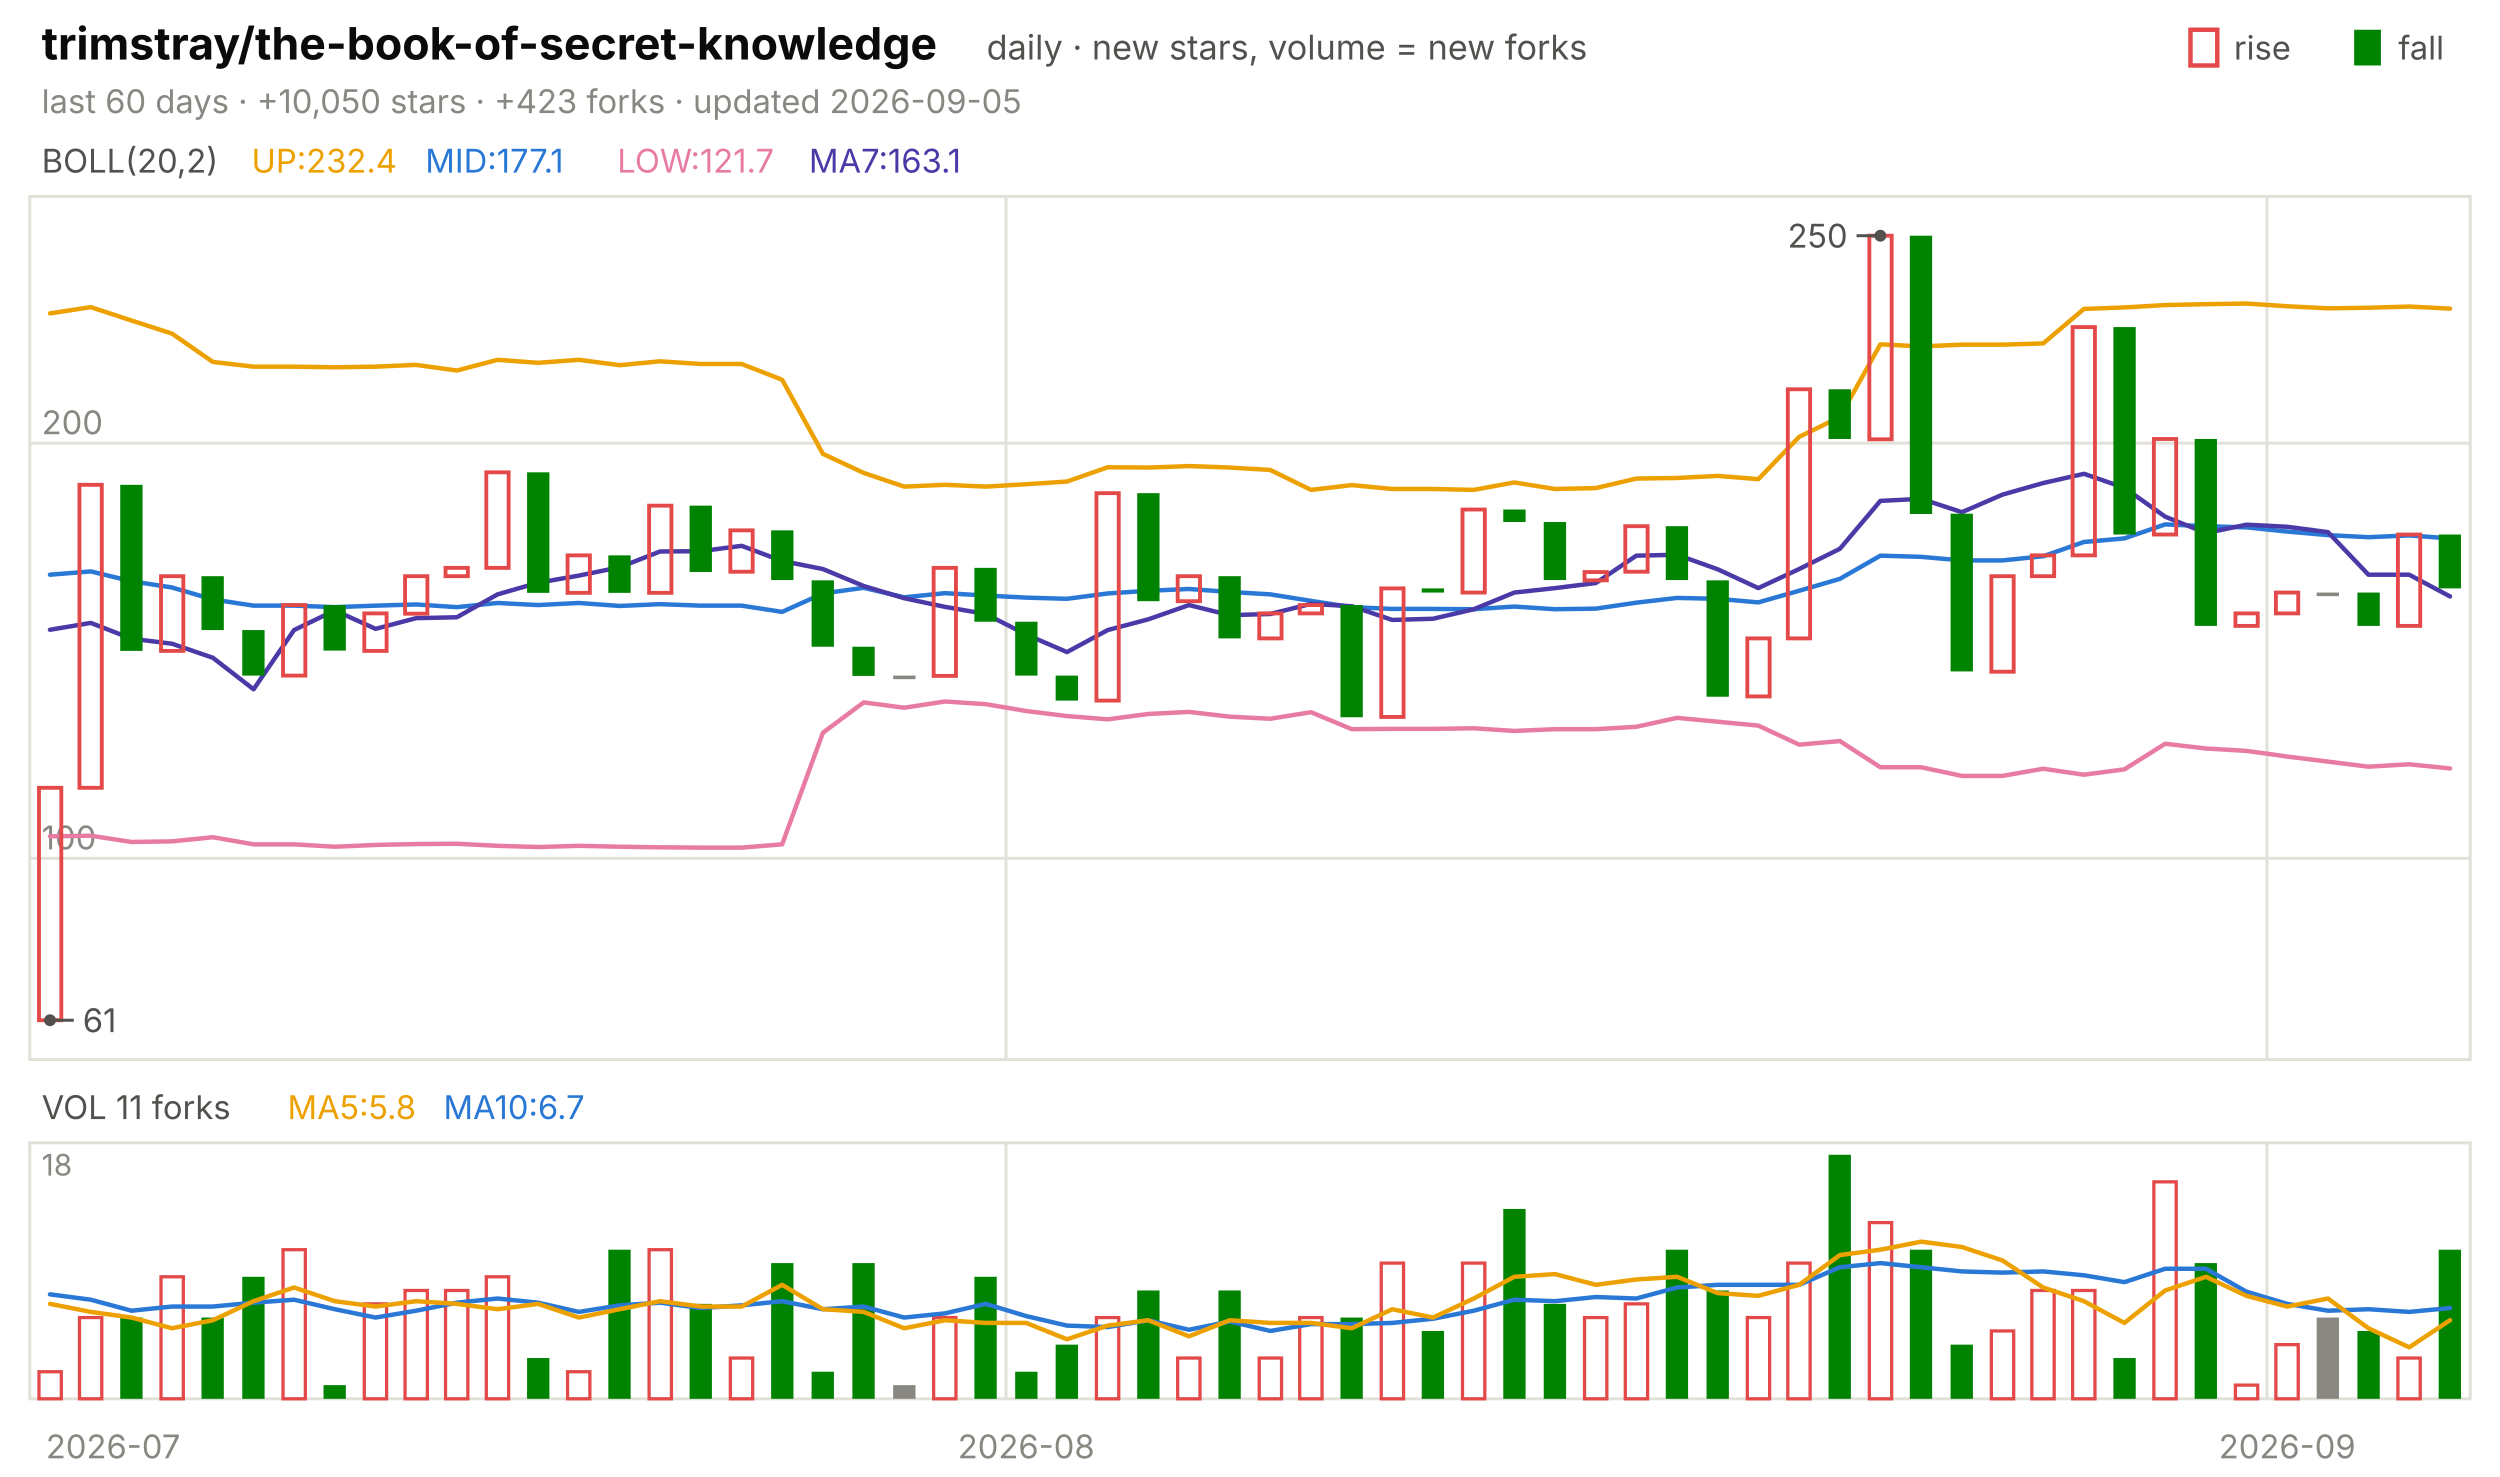
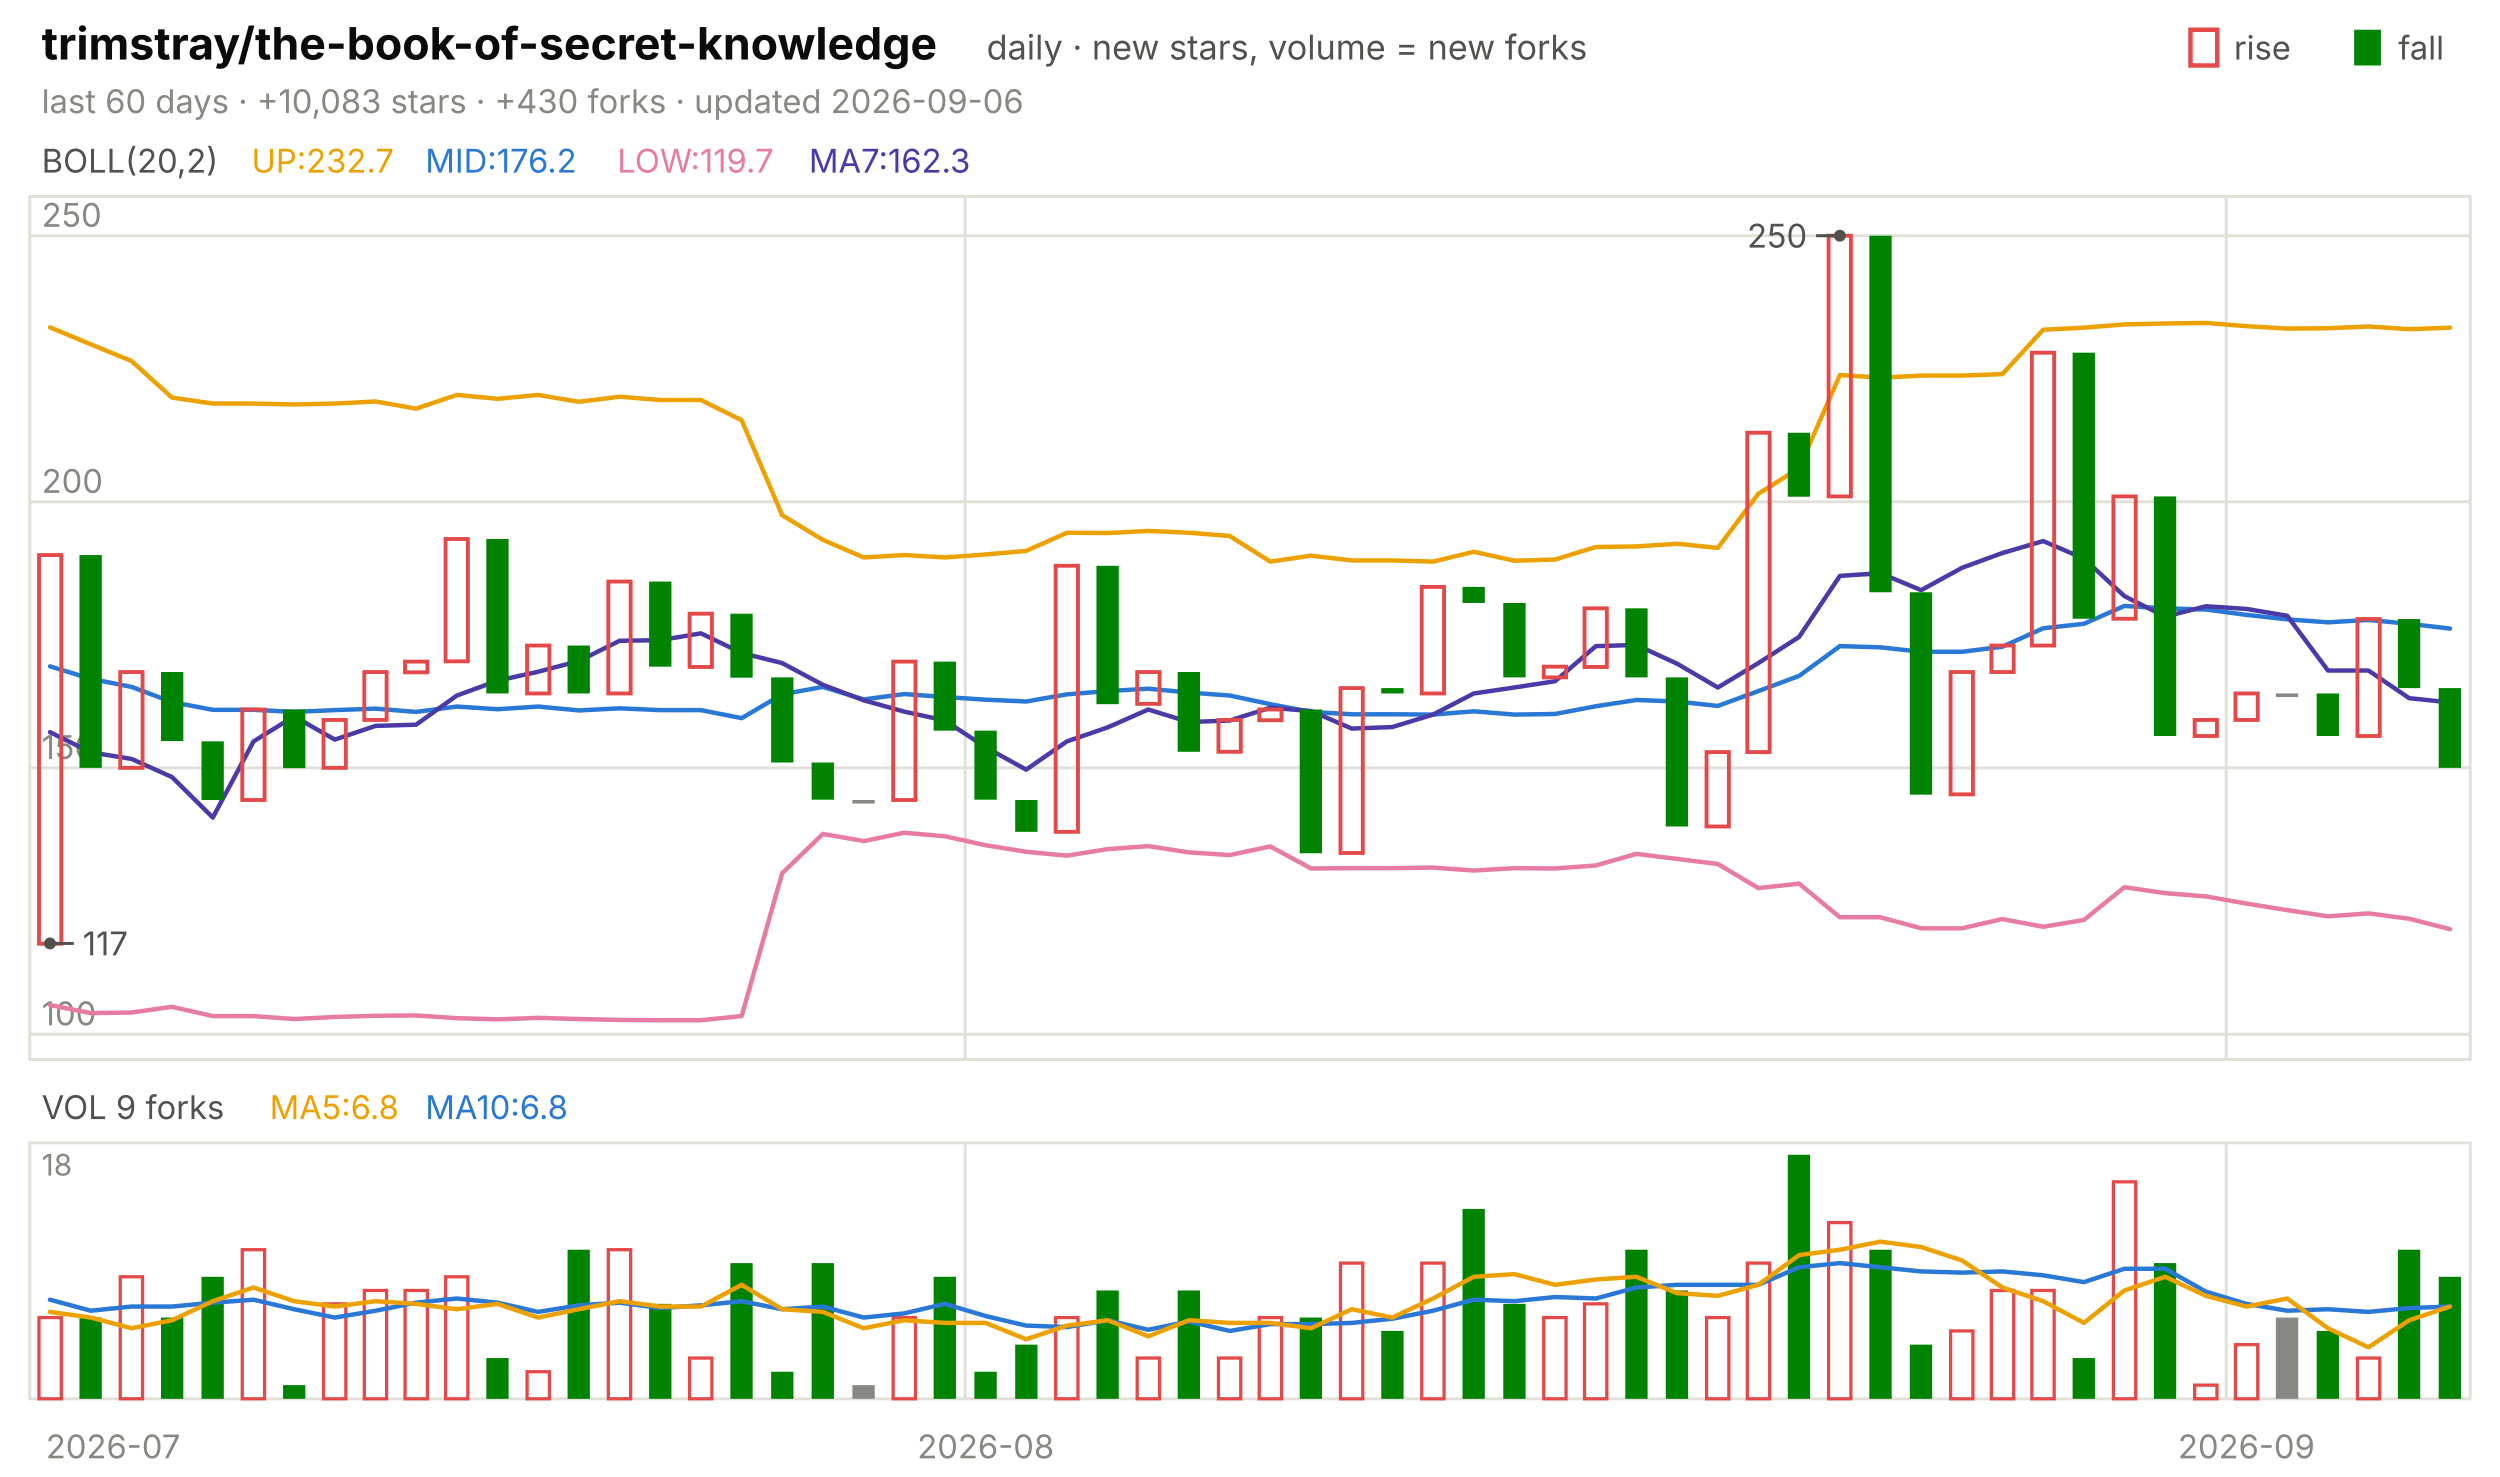
<svg xmlns="http://www.w3.org/2000/svg" viewBox="0 0 840 496" width="840" height="496" font-family="-apple-system,'Segoe UI',system-ui,sans-serif" role="img" aria-label="trimstray/the-book-of-secret-knowledge candlestick chart">
  <text x="14.0" y="20.0" font-size="15" fill="#0b0b0b" font-weight="650">trimstray/the-book-of-secret-knowledge</text>
  <text x="331.5" y="20.0" font-size="11.5" fill="#52514e">daily · new stars, volume = new forks</text>
  <text x="805.8" y="20.0" font-size="11.0" fill="#52514e">fall</text>
  <rect x="791" y="10" width="9" height="12" fill="#008300" />
  <text x="750.6" y="20.0" font-size="11.0" fill="#52514e">rise</text>
  <rect x="736" y="10" width="9" height="12" fill="none" stroke="#e34948" stroke-width="1.5" />
-   <text x="14.0" y="38.0" font-size="11.0" fill="#898781">last 60 days · +10,050 stars · +423 forks · updated 2026-09-05</text>
+   <text x="14.0" y="38.0" font-size="11.0" fill="#898781">last 60 days · +10,083 stars · +430 forks · updated 2026-09-06</text>
  <rect x="10" y="66" width="820" height="290" fill="none" stroke="#e1e0d9" />
  <rect x="10" y="384" width="820" height="86" fill="none" stroke="#e1e0d9" />
  <text x="38.0" y="490.0" font-size="11.0" fill="#898781" text-anchor="middle">2026-07</text>
-   <line x1="338.0" y1="66.0" x2="338.0" y2="356.0" stroke="#e1e0d9" stroke-width="1.0" />
-   <line x1="338.0" y1="384.0" x2="338.0" y2="470.0" stroke="#e1e0d9" stroke-width="1.0" />
-   <text x="344.8" y="490.0" font-size="11.0" fill="#898781" text-anchor="middle">2026-08</text>
-   <line x1="761.7" y1="66.0" x2="761.7" y2="356.0" stroke="#e1e0d9" stroke-width="1.0" />
-   <line x1="761.7" y1="384.0" x2="761.7" y2="470.0" stroke="#e1e0d9" stroke-width="1.0" />
-   <text x="768.5" y="490.0" font-size="11.0" fill="#898781" text-anchor="middle">2026-09</text>
+   <line x1="324.3" y1="66.0" x2="324.3" y2="356.0" stroke="#e1e0d9" stroke-width="1.0" />
+   <line x1="324.3" y1="384.0" x2="324.3" y2="470.0" stroke="#e1e0d9" stroke-width="1.0" />
+   <text x="331.2" y="490.0" font-size="11.0" fill="#898781" text-anchor="middle">2026-08</text>
+   <line x1="748.0" y1="66.0" x2="748.0" y2="356.0" stroke="#e1e0d9" stroke-width="1.0" />
+   <line x1="748.0" y1="384.0" x2="748.0" y2="470.0" stroke="#e1e0d9" stroke-width="1.0" />
+   <text x="754.8" y="490.0" font-size="11.0" fill="#898781" text-anchor="middle">2026-09</text>
  <text x="14.0" y="58.0" font-size="11.0" fill="#52514e">BOLL(20,2)</text>
-   <text x="84.5" y="58.0" font-size="11.0" fill="#eda100">UP:232.4</text>
-   <text x="142.9" y="58.0" font-size="11.0" fill="#2a78d6">MID:177.1</text>
-   <text x="207.4" y="58.0" font-size="11.0" fill="#e87ba4">LOW:121.7</text>
-   <text x="271.8" y="58.0" font-size="11.0" fill="#4a3aa7">MA7:163.1</text>
-   <line x1="10.0" y1="288.4" x2="830.0" y2="288.4" stroke="#e1e0d9" stroke-width="1.0" />
-   <text x="14.0" y="285.4" font-size="11.0" fill="#898781">100</text>
-   <line x1="10.0" y1="148.9" x2="830.0" y2="148.9" stroke="#e1e0d9" stroke-width="1.0" />
-   <text x="14.0" y="145.9" font-size="11.0" fill="#898781">200</text>
-   <polyline points="16.8,105.3 30.5,103.2 44.2,107.7 57.8,112.1 71.5,121.6 85.2,123.2 98.8,123.2 112.5,123.4 126.2,123.2 139.8,122.6 153.5,124.5 167.2,120.9 180.8,121.9 194.5,120.9 208.2,122.7 221.8,121.4 235.5,122.3 249.2,122.3 262.8,127.6 276.5,152.5 290.2,158.9 303.8,163.5 317.5,162.9 331.2,163.5 344.8,162.7 358.5,161.8 372.2,157.0 385.8,157.1 399.5,156.6 413.2,157.1 426.8,157.9 440.5,164.6 454.2,163.0 467.8,164.3 481.5,164.3 495.2,164.6 508.8,162.1 522.5,164.3 536.2,164.0 549.8,160.8 563.5,160.6 577.2,159.9 590.8,161.0 604.5,146.8 618.2,140.1 631.8,115.7 645.5,116.4 659.2,115.8 672.8,115.8 686.5,115.4 700.2,103.8 713.8,103.3 727.5,102.5 741.2,102.2 754.8,102.0 768.5,102.9 782.2,103.6 795.8,103.4 809.5,103.0 823.2,103.7" fill="none" stroke="#eda100" stroke-width="1.5" stroke-linejoin="round" stroke-linecap="round" />
-   <polyline points="16.8,193.1 30.5,192.0 44.2,195.3 57.8,197.4 71.5,201.4 85.2,203.5 98.8,203.5 112.5,204.0 126.2,203.5 139.8,203.1 153.5,204.0 167.2,202.6 180.8,203.3 194.5,202.6 208.2,203.6 221.8,203.0 235.5,203.5 249.2,203.5 262.8,205.6 276.5,199.4 290.2,197.5 303.8,200.7 317.5,199.3 331.2,200.1 344.8,200.8 358.5,201.2 372.2,199.4 385.8,198.5 399.5,197.9 413.2,198.9 426.8,199.7 440.5,201.9 454.2,204.0 467.8,204.6 481.5,204.6 495.2,204.7 508.8,203.8 522.5,204.7 536.2,204.5 549.8,202.5 563.5,200.9 577.2,201.2 590.8,202.4 604.5,198.5 618.2,194.5 631.8,186.7 645.5,187.1 659.2,188.3 672.8,188.3 686.5,186.9 700.2,182.1 713.8,180.9 727.5,176.2 741.2,176.8 754.8,177.2 768.5,178.6 782.2,179.8 795.8,180.5 809.5,179.9 823.2,180.9" fill="none" stroke="#2a78d6" stroke-width="1.5" stroke-linejoin="round" stroke-linecap="round" />
-   <polyline points="16.8,281.0 30.5,280.8 44.2,282.9 57.8,282.7 71.5,281.3 85.2,283.7 98.8,283.7 112.5,284.5 126.2,283.9 139.8,283.6 153.5,283.5 167.2,284.2 180.8,284.6 194.5,284.2 208.2,284.5 221.8,284.7 235.5,284.8 249.2,284.8 262.8,283.7 276.5,246.2 290.2,236.0 303.8,237.8 317.5,235.7 331.2,236.6 344.8,238.9 358.5,240.6 372.2,241.7 385.8,239.9 399.5,239.2 413.2,240.8 426.8,241.5 440.5,239.3 454.2,245.0 467.8,244.9 481.5,244.9 495.2,244.7 508.8,245.6 522.5,245.0 536.2,245.0 549.8,244.2 563.5,241.2 577.2,242.5 590.8,243.8 604.5,250.2 618.2,249.0 631.8,257.8 645.5,257.8 659.2,260.7 672.8,260.7 686.5,258.3 700.2,260.3 713.8,258.5 727.5,249.9 741.2,251.5 754.8,252.3 768.5,254.2 782.2,255.9 795.8,257.6 809.5,256.8 823.2,258.2" fill="none" stroke="#e87ba4" stroke-width="1.5" stroke-linejoin="round" stroke-linecap="round" />
-   <polyline points="16.8,211.6 30.5,209.3 44.2,214.6 57.8,216.3 71.5,221.0 85.2,231.6 98.8,211.7 112.5,205.1 126.2,211.3 139.8,207.7 153.5,207.4 167.2,199.7 180.8,195.8 194.5,193.4 208.2,190.6 221.8,185.3 235.5,185.2 249.2,183.4 262.8,188.5 276.5,191.2 290.2,196.9 303.8,201.0 317.5,203.9 331.2,206.3 344.8,213.2 358.5,219.1 372.2,211.7 385.8,208.1 399.5,203.3 413.2,206.7 426.8,206.3 440.5,202.9 454.2,203.7 467.8,208.3 481.5,207.9 495.2,204.7 508.8,199.1 522.5,197.6 536.2,195.9 549.8,186.7 563.5,186.4 577.2,191.3 590.8,197.6 604.5,191.2 618.2,184.4 631.8,168.3 645.5,167.6 659.2,172.1 672.8,166.2 686.5,162.3 700.2,159.2 713.8,163.9 727.5,173.6 741.2,179.1 754.8,176.3 768.5,177.0 782.2,178.8 795.8,193.1 809.5,193.1 823.2,200.4" fill="none" stroke="#4a3aa7" stroke-width="1.5" stroke-linejoin="round" stroke-linecap="round" />
-   <rect x="13.1" y="264.7" width="7.5" height="78.1" fill="none" stroke="#e34948" stroke-width="1.3" />
-   <rect x="26.7" y="162.9" width="7.5" height="101.8" fill="none" stroke="#e34948" stroke-width="1.3" />
-   <rect x="40.4" y="162.9" width="7.5" height="55.8" fill="#008300" />
-   <rect x="54.1" y="193.6" width="7.5" height="25.1" fill="none" stroke="#e34948" stroke-width="1.3" />
-   <rect x="67.7" y="193.6" width="7.5" height="18.1" fill="#008300" />
-   <rect x="81.4" y="211.7" width="7.5" height="15.3" fill="#008300" />
-   <rect x="95.1" y="203.3" width="7.5" height="23.7" fill="none" stroke="#e34948" stroke-width="1.3" />
-   <rect x="108.7" y="203.3" width="7.5" height="15.3" fill="#008300" />
-   <rect x="122.4" y="206.1" width="7.5" height="12.6" fill="none" stroke="#e34948" stroke-width="1.3" />
-   <rect x="136.1" y="193.6" width="7.5" height="12.6" fill="none" stroke="#e34948" stroke-width="1.3" />
-   <rect x="149.7" y="190.8" width="7.5" height="2.8" fill="none" stroke="#e34948" stroke-width="1.3" />
-   <rect x="163.4" y="158.7" width="7.5" height="32.1" fill="none" stroke="#e34948" stroke-width="1.3" />
-   <rect x="177.1" y="158.7" width="7.5" height="40.5" fill="#008300" />
-   <rect x="190.7" y="186.6" width="7.5" height="12.6" fill="none" stroke="#e34948" stroke-width="1.3" />
-   <rect x="204.4" y="186.6" width="7.5" height="12.6" fill="#008300" />
-   <rect x="218.1" y="169.9" width="7.5" height="29.3" fill="none" stroke="#e34948" stroke-width="1.3" />
-   <rect x="231.7" y="169.9" width="7.5" height="22.3" fill="#008300" />
-   <rect x="245.4" y="178.2" width="7.5" height="13.9" fill="none" stroke="#e34948" stroke-width="1.3" />
-   <rect x="259.1" y="178.2" width="7.5" height="16.7" fill="#008300" />
-   <rect x="272.7" y="195.0" width="7.5" height="22.3" fill="#008300" />
-   <rect x="286.4" y="217.3" width="7.5" height="9.8" fill="#008300" />
-   <rect x="300.1" y="227.0" width="7.5" height="1.2" fill="#898781" />
-   <rect x="313.7" y="190.8" width="7.5" height="36.3" fill="none" stroke="#e34948" stroke-width="1.3" />
-   <rect x="327.4" y="190.8" width="7.5" height="18.1" fill="#008300" />
-   <rect x="341.1" y="208.9" width="7.5" height="18.1" fill="#008300" />
-   <rect x="354.7" y="227.0" width="7.5" height="8.4" fill="#008300" />
-   <rect x="368.4" y="165.7" width="7.5" height="69.7" fill="none" stroke="#e34948" stroke-width="1.3" />
-   <rect x="382.1" y="165.7" width="7.5" height="36.3" fill="#008300" />
-   <rect x="395.7" y="193.6" width="7.5" height="8.4" fill="none" stroke="#e34948" stroke-width="1.3" />
-   <rect x="409.4" y="193.6" width="7.5" height="20.9" fill="#008300" />
-   <rect x="423.1" y="206.1" width="7.5" height="8.4" fill="none" stroke="#e34948" stroke-width="1.3" />
-   <rect x="436.7" y="203.3" width="7.5" height="2.8" fill="none" stroke="#e34948" stroke-width="1.3" />
-   <rect x="450.4" y="203.3" width="7.5" height="37.7" fill="#008300" />
-   <rect x="464.1" y="197.7" width="7.5" height="43.2" fill="none" stroke="#e34948" stroke-width="1.3" />
-   <rect x="477.7" y="197.7" width="7.5" height="1.4" fill="#008300" />
-   <rect x="491.4" y="171.2" width="7.5" height="27.9" fill="none" stroke="#e34948" stroke-width="1.3" />
-   <rect x="505.1" y="171.2" width="7.5" height="4.2" fill="#008300" />
-   <rect x="518.7" y="175.4" width="7.5" height="19.5" fill="#008300" />
-   <rect x="532.4" y="192.2" width="7.5" height="2.8" fill="none" stroke="#e34948" stroke-width="1.3" />
-   <rect x="546.1" y="176.8" width="7.5" height="15.3" fill="none" stroke="#e34948" stroke-width="1.3" />
-   <rect x="559.7" y="176.8" width="7.5" height="18.1" fill="#008300" />
-   <rect x="573.4" y="195.0" width="7.5" height="39.1" fill="#008300" />
-   <rect x="587.1" y="214.5" width="7.5" height="19.5" fill="none" stroke="#e34948" stroke-width="1.3" />
-   <rect x="600.7" y="130.8" width="7.5" height="83.7" fill="none" stroke="#e34948" stroke-width="1.3" />
-   <rect x="614.4" y="130.8" width="7.5" height="16.7" fill="#008300" />
-   <rect x="628.1" y="79.2" width="7.5" height="68.4" fill="none" stroke="#e34948" stroke-width="1.3" />
-   <rect x="641.7" y="79.2" width="7.5" height="93.5" fill="#008300" />
-   <rect x="655.4" y="172.6" width="7.5" height="53.0" fill="#008300" />
-   <rect x="669.1" y="193.6" width="7.5" height="32.1" fill="none" stroke="#e34948" stroke-width="1.3" />
-   <rect x="682.7" y="186.6" width="7.5" height="7.0" fill="none" stroke="#e34948" stroke-width="1.3" />
-   <rect x="696.4" y="109.9" width="7.5" height="76.7" fill="none" stroke="#e34948" stroke-width="1.3" />
-   <rect x="710.1" y="109.9" width="7.5" height="69.7" fill="#008300" />
-   <rect x="723.7" y="147.5" width="7.5" height="32.1" fill="none" stroke="#e34948" stroke-width="1.3" />
-   <rect x="737.4" y="147.5" width="7.5" height="62.8" fill="#008300" />
-   <rect x="751.1" y="206.1" width="7.5" height="4.2" fill="none" stroke="#e34948" stroke-width="1.3" />
-   <rect x="764.7" y="199.1" width="7.5" height="7.0" fill="none" stroke="#e34948" stroke-width="1.3" />
-   <rect x="778.4" y="199.1" width="7.5" height="1.2" fill="#898781" />
-   <rect x="792.1" y="199.1" width="7.5" height="11.2" fill="#008300" />
-   <rect x="805.7" y="179.6" width="7.5" height="30.7" fill="none" stroke="#e34948" stroke-width="1.3" />
-   <rect x="819.4" y="179.6" width="7.5" height="18.1" fill="#008300" />
-   <circle cx="631.8" cy="79.2" r="2" fill="#52514e" />
-   <line x1="631.8" y1="79.2" x2="623.8" y2="79.2" stroke="#52514e" stroke-width="1.0" />
-   <text x="620.8" y="83.2" font-size="11.0" fill="#52514e" text-anchor="end">250</text>
-   <circle cx="16.8" cy="342.8" r="2" fill="#52514e" />
-   <line x1="16.8" y1="342.8" x2="24.8" y2="342.8" stroke="#52514e" stroke-width="1.0" />
-   <text x="27.8" y="346.8" font-size="11.0" fill="#52514e">61</text>
-   <text x="14.0" y="376.0" font-size="11.0" fill="#52514e">VOL 11 forks</text>
-   <text x="96.6" y="376.0" font-size="11.0" fill="#eda100">MA5:5.8</text>
-   <text x="149.0" y="376.0" font-size="11.0" fill="#2a78d6">MA10:6.7</text>
+   <text x="84.5" y="58.0" font-size="11.0" fill="#eda100">UP:232.7</text>
+   <text x="142.9" y="58.0" font-size="11.0" fill="#2a78d6">MID:176.2</text>
+   <text x="207.4" y="58.0" font-size="11.0" fill="#e87ba4">LOW:119.7</text>
+   <text x="271.8" y="58.0" font-size="11.0" fill="#4a3aa7">MA7:162.3</text>
+   <line x1="10.0" y1="347.5" x2="830.0" y2="347.5" stroke="#e1e0d9" stroke-width="1.0" />
+   <text x="14.0" y="344.5" font-size="11.0" fill="#898781">100</text>
+   <line x1="10.0" y1="258.0" x2="830.0" y2="258.0" stroke="#e1e0d9" stroke-width="1.0" />
+   <text x="14.0" y="255.0" font-size="11.0" fill="#898781">150</text>
+   <line x1="10.0" y1="168.6" x2="830.0" y2="168.6" stroke="#e1e0d9" stroke-width="1.0" />
+   <text x="14.0" y="165.6" font-size="11.0" fill="#898781">200</text>
+   <line x1="10.0" y1="79.2" x2="830.0" y2="79.2" stroke="#e1e0d9" stroke-width="1.0" />
+   <text x="14.0" y="76.2" font-size="11.0" fill="#898781">250</text>
+   <polyline points="16.8,110.0 30.5,115.7 44.2,121.3 57.8,133.6 71.5,135.6 85.2,135.6 98.8,135.9 112.5,135.6 126.2,134.9 139.8,137.3 153.5,132.7 167.2,134.0 180.8,132.7 194.5,135.0 208.2,133.3 221.8,134.4 235.5,134.4 249.2,141.2 262.8,173.1 276.5,181.4 290.2,187.3 303.8,186.5 317.5,187.3 331.2,186.3 344.8,185.1 358.5,179.0 372.2,179.1 385.8,178.4 399.5,179.0 413.2,180.1 426.8,188.7 440.5,186.7 454.2,188.3 467.8,188.3 481.5,188.7 495.2,185.4 508.8,188.4 522.5,188.0 536.2,183.8 549.8,183.6 563.5,182.7 577.2,184.1 590.8,165.9 604.5,157.3 618.2,126.0 631.8,126.9 645.5,126.2 659.2,126.2 672.8,125.7 686.5,110.8 700.2,110.1 713.8,109.0 727.5,108.7 741.2,108.5 754.8,109.6 768.5,110.4 782.2,110.3 795.8,109.7 809.5,110.6 823.2,110.1" fill="none" stroke="#eda100" stroke-width="1.5" stroke-linejoin="round" stroke-linecap="round" />
+   <polyline points="16.8,223.9 30.5,228.1 44.2,230.8 57.8,235.9 71.5,238.5 85.2,238.5 98.8,239.2 112.5,238.6 126.2,238.1 139.8,239.2 153.5,237.4 167.2,238.3 180.8,237.4 194.5,238.7 208.2,238.0 221.8,238.6 235.5,238.6 249.2,241.3 262.8,233.3 276.5,230.8 290.2,235.0 303.8,233.2 317.5,234.2 331.2,235.1 344.8,235.7 358.5,233.3 372.2,232.2 385.8,231.4 399.5,232.7 413.2,233.7 426.8,236.6 440.5,239.2 454.2,240.0 467.8,240.0 481.5,240.1 495.2,239.0 508.8,240.1 522.5,239.9 536.2,237.3 549.8,235.2 563.5,235.7 577.2,237.2 590.8,232.2 604.5,227.1 618.2,217.1 631.8,217.5 645.5,219.0 659.2,219.0 672.8,217.3 686.5,211.1 700.2,209.6 713.8,203.6 727.5,204.4 741.2,204.8 754.8,206.6 768.5,208.1 782.2,209.1 795.8,208.3 809.5,209.6 823.2,211.2" fill="none" stroke="#2a78d6" stroke-width="1.5" stroke-linejoin="round" stroke-linecap="round" />
+   <polyline points="16.8,337.7 30.5,340.4 44.2,340.2 57.8,338.3 71.5,341.4 85.2,341.4 98.8,342.4 112.5,341.7 126.2,341.3 139.8,341.2 153.5,342.1 167.2,342.5 180.8,342.0 194.5,342.4 208.2,342.7 221.8,342.8 235.5,342.8 249.2,341.4 262.8,293.4 276.5,280.2 290.2,282.6 303.8,279.8 317.5,281.0 331.2,284.0 344.8,286.2 358.5,287.5 372.2,285.3 385.8,284.3 399.5,286.4 413.2,287.3 426.8,284.4 440.5,291.8 454.2,291.7 467.8,291.7 481.5,291.5 495.2,292.5 508.8,291.7 522.5,291.8 536.2,290.8 549.8,286.9 563.5,288.6 577.2,290.3 590.8,298.4 604.5,296.9 618.2,308.2 631.8,308.2 645.5,311.9 659.2,311.9 672.8,308.8 686.5,311.4 700.2,309.1 713.8,298.1 727.5,300.1 741.2,301.2 754.8,303.6 768.5,305.8 782.2,307.9 795.8,306.9 809.5,308.7 823.2,312.2" fill="none" stroke="#e87ba4" stroke-width="1.5" stroke-linejoin="round" stroke-linecap="round" />
+   <polyline points="16.8,246.0 30.5,252.8 44.2,255.0 57.8,261.1 71.5,274.7 85.2,249.1 98.8,240.7 112.5,248.5 126.2,243.9 139.8,243.5 153.5,233.7 167.2,228.7 180.8,225.7 194.5,222.1 208.2,215.3 221.8,215.1 235.5,212.8 249.2,219.4 262.8,222.8 276.5,230.1 290.2,235.3 303.8,239.1 317.5,242.1 331.2,251.1 344.8,258.6 358.5,249.1 372.2,244.4 385.8,238.4 399.5,242.6 413.2,242.1 426.8,237.8 440.5,238.9 454.2,244.8 467.8,244.3 481.5,240.1 495.2,233.0 508.8,231.0 522.5,228.9 536.2,217.1 549.8,216.7 563.5,223.0 577.2,231.0 590.8,222.8 604.5,214.0 618.2,193.5 631.8,192.6 645.5,198.3 659.2,190.8 672.8,185.8 686.5,181.8 700.2,187.7 713.8,200.3 727.5,207.2 741.2,203.7 754.8,204.6 768.5,206.9 782.2,225.3 795.8,225.3 809.5,234.6 823.2,236.0" fill="none" stroke="#4a3aa7" stroke-width="1.5" stroke-linejoin="round" stroke-linecap="round" />
+   <rect x="13.1" y="186.5" width="7.5" height="130.6" fill="none" stroke="#e34948" stroke-width="1.3" />
+   <rect x="26.7" y="186.5" width="7.5" height="71.5" fill="#008300" />
+   <rect x="40.4" y="225.8" width="7.5" height="32.2" fill="none" stroke="#e34948" stroke-width="1.3" />
+   <rect x="54.1" y="225.8" width="7.5" height="23.2" fill="#008300" />
+   <rect x="67.7" y="249.1" width="7.5" height="19.7" fill="#008300" />
+   <rect x="81.4" y="238.4" width="7.5" height="30.4" fill="none" stroke="#e34948" stroke-width="1.3" />
+   <rect x="95.1" y="238.4" width="7.5" height="19.7" fill="#008300" />
+   <rect x="108.7" y="241.9" width="7.5" height="16.1" fill="none" stroke="#e34948" stroke-width="1.3" />
+   <rect x="122.4" y="225.8" width="7.5" height="16.1" fill="none" stroke="#e34948" stroke-width="1.3" />
+   <rect x="136.1" y="222.3" width="7.5" height="3.6" fill="none" stroke="#e34948" stroke-width="1.3" />
+   <rect x="149.7" y="181.1" width="7.5" height="41.1" fill="none" stroke="#e34948" stroke-width="1.3" />
+   <rect x="163.4" y="181.1" width="7.5" height="51.9" fill="#008300" />
+   <rect x="177.1" y="216.9" width="7.5" height="16.1" fill="none" stroke="#e34948" stroke-width="1.3" />
+   <rect x="190.7" y="216.9" width="7.5" height="16.1" fill="#008300" />
+   <rect x="204.4" y="195.4" width="7.5" height="37.6" fill="none" stroke="#e34948" stroke-width="1.3" />
+   <rect x="218.1" y="195.4" width="7.5" height="28.6" fill="#008300" />
+   <rect x="231.7" y="206.2" width="7.5" height="17.9" fill="none" stroke="#e34948" stroke-width="1.3" />
+   <rect x="245.4" y="206.2" width="7.5" height="21.5" fill="#008300" />
+   <rect x="259.1" y="227.6" width="7.5" height="28.6" fill="#008300" />
+   <rect x="272.7" y="256.2" width="7.5" height="12.5" fill="#008300" />
+   <rect x="286.4" y="268.8" width="7.5" height="1.2" fill="#898781" />
+   <rect x="300.1" y="222.3" width="7.5" height="46.5" fill="none" stroke="#e34948" stroke-width="1.3" />
+   <rect x="313.7" y="222.3" width="7.5" height="23.2" fill="#008300" />
+   <rect x="327.4" y="245.5" width="7.5" height="23.2" fill="#008300" />
+   <rect x="341.1" y="268.8" width="7.5" height="10.7" fill="#008300" />
+   <rect x="354.7" y="190.1" width="7.5" height="89.4" fill="none" stroke="#e34948" stroke-width="1.3" />
+   <rect x="368.4" y="190.1" width="7.5" height="46.5" fill="#008300" />
+   <rect x="382.1" y="225.8" width="7.5" height="10.7" fill="none" stroke="#e34948" stroke-width="1.3" />
+   <rect x="395.7" y="225.8" width="7.5" height="26.8" fill="#008300" />
+   <rect x="409.4" y="241.9" width="7.5" height="10.7" fill="none" stroke="#e34948" stroke-width="1.3" />
+   <rect x="423.1" y="238.4" width="7.5" height="3.6" fill="none" stroke="#e34948" stroke-width="1.3" />
+   <rect x="436.7" y="238.4" width="7.5" height="48.3" fill="#008300" />
+   <rect x="450.4" y="231.2" width="7.5" height="55.4" fill="none" stroke="#e34948" stroke-width="1.3" />
+   <rect x="464.1" y="231.2" width="7.5" height="1.8" fill="#008300" />
+   <rect x="477.7" y="197.2" width="7.5" height="35.8" fill="none" stroke="#e34948" stroke-width="1.3" />
+   <rect x="491.4" y="197.2" width="7.5" height="5.4" fill="#008300" />
+   <rect x="505.1" y="202.6" width="7.5" height="25.0" fill="#008300" />
+   <rect x="518.7" y="224.0" width="7.5" height="3.6" fill="none" stroke="#e34948" stroke-width="1.3" />
+   <rect x="532.4" y="204.4" width="7.5" height="19.7" fill="none" stroke="#e34948" stroke-width="1.3" />
+   <rect x="546.1" y="204.4" width="7.5" height="23.2" fill="#008300" />
+   <rect x="559.7" y="227.6" width="7.5" height="50.1" fill="#008300" />
+   <rect x="573.4" y="252.7" width="7.5" height="25.0" fill="none" stroke="#e34948" stroke-width="1.3" />
+   <rect x="587.1" y="145.4" width="7.5" height="107.3" fill="none" stroke="#e34948" stroke-width="1.3" />
+   <rect x="600.7" y="145.4" width="7.5" height="21.5" fill="#008300" />
+   <rect x="614.4" y="79.2" width="7.5" height="87.6" fill="none" stroke="#e34948" stroke-width="1.3" />
+   <rect x="628.1" y="79.2" width="7.5" height="119.8" fill="#008300" />
+   <rect x="641.7" y="199.0" width="7.5" height="68.0" fill="#008300" />
+   <rect x="655.4" y="225.8" width="7.5" height="41.1" fill="none" stroke="#e34948" stroke-width="1.3" />
+   <rect x="669.1" y="216.9" width="7.5" height="8.9" fill="none" stroke="#e34948" stroke-width="1.3" />
+   <rect x="682.7" y="118.5" width="7.5" height="98.4" fill="none" stroke="#e34948" stroke-width="1.3" />
+   <rect x="696.4" y="118.5" width="7.5" height="89.4" fill="#008300" />
+   <rect x="710.1" y="166.8" width="7.5" height="41.1" fill="none" stroke="#e34948" stroke-width="1.3" />
+   <rect x="723.7" y="166.8" width="7.5" height="80.5" fill="#008300" />
+   <rect x="737.4" y="241.9" width="7.5" height="5.4" fill="none" stroke="#e34948" stroke-width="1.3" />
+   <rect x="751.1" y="233.0" width="7.5" height="8.9" fill="none" stroke="#e34948" stroke-width="1.3" />
+   <rect x="764.7" y="233.0" width="7.5" height="1.2" fill="#898781" />
+   <rect x="778.4" y="233.0" width="7.5" height="14.3" fill="#008300" />
+   <rect x="792.1" y="208.0" width="7.5" height="39.3" fill="none" stroke="#e34948" stroke-width="1.3" />
+   <rect x="805.7" y="208.0" width="7.5" height="23.2" fill="#008300" />
+   <rect x="819.4" y="231.2" width="7.5" height="26.8" fill="#008300" />
+   <circle cx="618.2" cy="79.2" r="2" fill="#52514e" />
+   <line x1="618.2" y1="79.2" x2="610.2" y2="79.2" stroke="#52514e" stroke-width="1.0" />
+   <text x="607.2" y="83.2" font-size="11.0" fill="#52514e" text-anchor="end">250</text>
+   <circle cx="16.8" cy="317.0" r="2" fill="#52514e" />
+   <line x1="16.8" y1="317.0" x2="24.8" y2="317.0" stroke="#52514e" stroke-width="1.0" />
+   <text x="27.8" y="321.0" font-size="11.0" fill="#52514e">117</text>
+   <text x="14.0" y="376.0" font-size="11.0" fill="#52514e">VOL 9 forks</text>
+   <text x="90.6" y="376.0" font-size="11.0" fill="#eda100">MA5:6.8</text>
+   <text x="142.9" y="376.0" font-size="11.0" fill="#2a78d6">MA10:6.8</text>
  <text x="14.0" y="395.0" font-size="10" fill="#898781">18</text>
-   <rect x="13.1" y="460.9" width="7.5" height="9.1" fill="none" stroke="#e34948" stroke-width="1.1" />
-   <rect x="26.7" y="442.7" width="7.5" height="27.3" fill="none" stroke="#e34948" stroke-width="1.1" />
-   <rect x="40.4" y="442.7" width="7.5" height="27.3" fill="#008300" />
-   <rect x="54.1" y="429.0" width="7.5" height="41.0" fill="none" stroke="#e34948" stroke-width="1.1" />
-   <rect x="67.7" y="442.7" width="7.5" height="27.3" fill="#008300" />
-   <rect x="81.4" y="429.0" width="7.5" height="41.0" fill="#008300" />
-   <rect x="95.1" y="419.9" width="7.5" height="50.1" fill="none" stroke="#e34948" stroke-width="1.1" />
-   <rect x="108.7" y="465.4" width="7.5" height="4.6" fill="#008300" />
-   <rect x="122.4" y="438.1" width="7.5" height="31.9" fill="none" stroke="#e34948" stroke-width="1.1" />
+   <rect x="13.1" y="442.7" width="7.5" height="27.3" fill="none" stroke="#e34948" stroke-width="1.1" />
+   <rect x="26.7" y="442.7" width="7.5" height="27.3" fill="#008300" />
+   <rect x="40.4" y="429.0" width="7.5" height="41.0" fill="none" stroke="#e34948" stroke-width="1.1" />
+   <rect x="54.1" y="442.7" width="7.5" height="27.3" fill="#008300" />
+   <rect x="67.7" y="429.0" width="7.5" height="41.0" fill="#008300" />
+   <rect x="81.4" y="419.9" width="7.5" height="50.1" fill="none" stroke="#e34948" stroke-width="1.1" />
+   <rect x="95.1" y="465.4" width="7.5" height="4.6" fill="#008300" />
+   <rect x="108.7" y="438.1" width="7.5" height="31.9" fill="none" stroke="#e34948" stroke-width="1.1" />
+   <rect x="122.4" y="433.6" width="7.5" height="36.4" fill="none" stroke="#e34948" stroke-width="1.1" />
  <rect x="136.1" y="433.6" width="7.5" height="36.4" fill="none" stroke="#e34948" stroke-width="1.1" />
-   <rect x="149.7" y="433.6" width="7.5" height="36.4" fill="none" stroke="#e34948" stroke-width="1.1" />
-   <rect x="163.4" y="429.0" width="7.5" height="41.0" fill="none" stroke="#e34948" stroke-width="1.1" />
-   <rect x="177.1" y="456.3" width="7.5" height="13.7" fill="#008300" />
-   <rect x="190.7" y="460.9" width="7.5" height="9.1" fill="none" stroke="#e34948" stroke-width="1.1" />
-   <rect x="204.4" y="419.9" width="7.5" height="50.1" fill="#008300" />
-   <rect x="218.1" y="419.9" width="7.5" height="50.1" fill="none" stroke="#e34948" stroke-width="1.1" />
-   <rect x="231.7" y="438.1" width="7.5" height="31.9" fill="#008300" />
-   <rect x="245.4" y="456.3" width="7.5" height="13.7" fill="none" stroke="#e34948" stroke-width="1.1" />
-   <rect x="259.1" y="424.4" width="7.5" height="45.6" fill="#008300" />
-   <rect x="272.7" y="460.9" width="7.5" height="9.1" fill="#008300" />
-   <rect x="286.4" y="424.4" width="7.5" height="45.6" fill="#008300" />
-   <rect x="300.1" y="465.4" width="7.5" height="4.6" fill="#898781" />
-   <rect x="313.7" y="442.7" width="7.5" height="27.3" fill="none" stroke="#e34948" stroke-width="1.1" />
-   <rect x="327.4" y="429.0" width="7.5" height="41.0" fill="#008300" />
-   <rect x="341.1" y="460.9" width="7.5" height="9.1" fill="#008300" />
-   <rect x="354.7" y="451.8" width="7.5" height="18.2" fill="#008300" />
-   <rect x="368.4" y="442.7" width="7.5" height="27.3" fill="none" stroke="#e34948" stroke-width="1.1" />
-   <rect x="382.1" y="433.6" width="7.5" height="36.4" fill="#008300" />
-   <rect x="395.7" y="456.3" width="7.5" height="13.7" fill="none" stroke="#e34948" stroke-width="1.1" />
-   <rect x="409.4" y="433.6" width="7.5" height="36.4" fill="#008300" />
-   <rect x="423.1" y="456.3" width="7.5" height="13.7" fill="none" stroke="#e34948" stroke-width="1.1" />
-   <rect x="436.7" y="442.7" width="7.5" height="27.3" fill="none" stroke="#e34948" stroke-width="1.1" />
-   <rect x="450.4" y="442.7" width="7.5" height="27.3" fill="#008300" />
-   <rect x="464.1" y="424.4" width="7.5" height="45.6" fill="none" stroke="#e34948" stroke-width="1.1" />
-   <rect x="477.7" y="447.2" width="7.5" height="22.8" fill="#008300" />
-   <rect x="491.4" y="424.4" width="7.5" height="45.6" fill="none" stroke="#e34948" stroke-width="1.1" />
-   <rect x="505.1" y="406.2" width="7.5" height="63.8" fill="#008300" />
-   <rect x="518.7" y="438.1" width="7.5" height="31.9" fill="#008300" />
-   <rect x="532.4" y="442.7" width="7.5" height="27.3" fill="none" stroke="#e34948" stroke-width="1.1" />
-   <rect x="546.1" y="438.1" width="7.5" height="31.9" fill="none" stroke="#e34948" stroke-width="1.1" />
-   <rect x="559.7" y="419.9" width="7.5" height="50.1" fill="#008300" />
-   <rect x="573.4" y="433.6" width="7.5" height="36.4" fill="#008300" />
-   <rect x="587.1" y="442.7" width="7.5" height="27.3" fill="none" stroke="#e34948" stroke-width="1.1" />
-   <rect x="600.7" y="424.4" width="7.5" height="45.6" fill="none" stroke="#e34948" stroke-width="1.1" />
-   <rect x="614.4" y="388.0" width="7.5" height="82.0" fill="#008300" />
-   <rect x="628.1" y="410.8" width="7.5" height="59.2" fill="none" stroke="#e34948" stroke-width="1.1" />
-   <rect x="641.7" y="419.9" width="7.5" height="50.1" fill="#008300" />
-   <rect x="655.4" y="451.8" width="7.5" height="18.2" fill="#008300" />
-   <rect x="669.1" y="447.2" width="7.5" height="22.8" fill="none" stroke="#e34948" stroke-width="1.1" />
+   <rect x="149.7" y="429.0" width="7.5" height="41.0" fill="none" stroke="#e34948" stroke-width="1.1" />
+   <rect x="163.4" y="456.3" width="7.5" height="13.7" fill="#008300" />
+   <rect x="177.1" y="460.9" width="7.5" height="9.1" fill="none" stroke="#e34948" stroke-width="1.1" />
+   <rect x="190.7" y="419.9" width="7.5" height="50.1" fill="#008300" />
+   <rect x="204.4" y="419.9" width="7.5" height="50.1" fill="none" stroke="#e34948" stroke-width="1.1" />
+   <rect x="218.1" y="438.1" width="7.5" height="31.9" fill="#008300" />
+   <rect x="231.7" y="456.3" width="7.5" height="13.7" fill="none" stroke="#e34948" stroke-width="1.1" />
+   <rect x="245.4" y="424.4" width="7.5" height="45.6" fill="#008300" />
+   <rect x="259.1" y="460.9" width="7.5" height="9.1" fill="#008300" />
+   <rect x="272.7" y="424.4" width="7.5" height="45.6" fill="#008300" />
+   <rect x="286.4" y="465.4" width="7.5" height="4.6" fill="#898781" />
+   <rect x="300.1" y="442.7" width="7.5" height="27.3" fill="none" stroke="#e34948" stroke-width="1.1" />
+   <rect x="313.7" y="429.0" width="7.5" height="41.0" fill="#008300" />
+   <rect x="327.4" y="460.9" width="7.5" height="9.1" fill="#008300" />
+   <rect x="341.1" y="451.8" width="7.5" height="18.2" fill="#008300" />
+   <rect x="354.7" y="442.7" width="7.5" height="27.3" fill="none" stroke="#e34948" stroke-width="1.1" />
+   <rect x="368.4" y="433.6" width="7.5" height="36.4" fill="#008300" />
+   <rect x="382.1" y="456.3" width="7.5" height="13.7" fill="none" stroke="#e34948" stroke-width="1.1" />
+   <rect x="395.7" y="433.6" width="7.5" height="36.4" fill="#008300" />
+   <rect x="409.4" y="456.3" width="7.5" height="13.7" fill="none" stroke="#e34948" stroke-width="1.1" />
+   <rect x="423.1" y="442.7" width="7.5" height="27.3" fill="none" stroke="#e34948" stroke-width="1.1" />
+   <rect x="436.7" y="442.7" width="7.5" height="27.3" fill="#008300" />
+   <rect x="450.4" y="424.4" width="7.5" height="45.6" fill="none" stroke="#e34948" stroke-width="1.1" />
+   <rect x="464.1" y="447.2" width="7.5" height="22.8" fill="#008300" />
+   <rect x="477.7" y="424.4" width="7.5" height="45.6" fill="none" stroke="#e34948" stroke-width="1.1" />
+   <rect x="491.4" y="406.2" width="7.5" height="63.8" fill="#008300" />
+   <rect x="505.1" y="438.1" width="7.5" height="31.9" fill="#008300" />
+   <rect x="518.7" y="442.7" width="7.5" height="27.3" fill="none" stroke="#e34948" stroke-width="1.1" />
+   <rect x="532.4" y="438.1" width="7.5" height="31.9" fill="none" stroke="#e34948" stroke-width="1.1" />
+   <rect x="546.1" y="419.9" width="7.5" height="50.1" fill="#008300" />
+   <rect x="559.7" y="433.6" width="7.5" height="36.4" fill="#008300" />
+   <rect x="573.4" y="442.7" width="7.5" height="27.3" fill="none" stroke="#e34948" stroke-width="1.1" />
+   <rect x="587.1" y="424.4" width="7.5" height="45.6" fill="none" stroke="#e34948" stroke-width="1.1" />
+   <rect x="600.7" y="388.0" width="7.5" height="82.0" fill="#008300" />
+   <rect x="614.4" y="410.8" width="7.5" height="59.2" fill="none" stroke="#e34948" stroke-width="1.1" />
+   <rect x="628.1" y="419.9" width="7.5" height="50.1" fill="#008300" />
+   <rect x="641.7" y="451.8" width="7.5" height="18.2" fill="#008300" />
+   <rect x="655.4" y="447.2" width="7.5" height="22.8" fill="none" stroke="#e34948" stroke-width="1.1" />
+   <rect x="669.1" y="433.6" width="7.5" height="36.4" fill="none" stroke="#e34948" stroke-width="1.1" />
  <rect x="682.7" y="433.6" width="7.5" height="36.4" fill="none" stroke="#e34948" stroke-width="1.1" />
-   <rect x="696.4" y="433.6" width="7.5" height="36.4" fill="none" stroke="#e34948" stroke-width="1.1" />
-   <rect x="710.1" y="456.3" width="7.5" height="13.7" fill="#008300" />
-   <rect x="723.7" y="397.1" width="7.5" height="72.9" fill="none" stroke="#e34948" stroke-width="1.1" />
-   <rect x="737.4" y="424.4" width="7.5" height="45.6" fill="#008300" />
-   <rect x="751.1" y="465.4" width="7.5" height="4.6" fill="none" stroke="#e34948" stroke-width="1.1" />
-   <rect x="764.7" y="451.8" width="7.5" height="18.2" fill="none" stroke="#e34948" stroke-width="1.1" />
-   <rect x="778.4" y="442.7" width="7.5" height="27.3" fill="#898781" />
-   <rect x="792.1" y="447.2" width="7.5" height="22.8" fill="#008300" />
-   <rect x="805.7" y="456.3" width="7.5" height="13.7" fill="none" stroke="#e34948" stroke-width="1.1" />
-   <rect x="819.4" y="419.9" width="7.5" height="50.1" fill="#008300" />
-   <polyline points="16.8,434.9 30.5,436.7 44.2,440.4 57.8,439.0 71.5,439.0 85.2,437.7 98.8,436.7 112.5,439.9 126.2,442.7 139.8,440.4 153.5,437.7 167.2,436.3 180.8,437.7 194.5,440.8 208.2,438.6 221.8,437.7 235.5,439.5 249.2,438.6 262.8,437.2 276.5,439.9 290.2,439.0 303.8,442.7 317.5,441.3 331.2,438.1 344.8,442.2 358.5,445.4 372.2,445.9 385.8,443.6 399.5,446.8 413.2,444.0 426.8,447.2 440.5,444.9 454.2,444.9 467.8,444.5 481.5,443.1 495.2,440.4 508.8,436.7 522.5,437.2 536.2,435.8 549.8,436.3 563.5,432.6 577.2,431.7 590.8,431.7 604.5,431.7 618.2,425.8 631.8,424.4 645.5,425.8 659.2,427.2 672.8,427.6 686.5,427.2 700.2,428.5 713.8,430.8 727.5,426.3 741.2,426.3 754.8,434.0 768.5,438.1 782.2,440.4 795.8,439.9 809.5,440.8 823.2,439.5" fill="none" stroke="#2a78d6" stroke-width="1.5" stroke-linejoin="round" stroke-linecap="round" />
-   <polyline points="16.8,438.1 30.5,440.8 44.2,442.7 57.8,446.3 71.5,443.6 85.2,437.2 98.8,432.6 112.5,437.2 126.2,439.0 139.8,437.2 153.5,438.1 167.2,439.9 180.8,438.1 194.5,442.7 208.2,439.9 221.8,437.2 235.5,439.0 249.2,439.0 262.8,431.7 276.5,439.9 290.2,440.8 303.8,446.3 317.5,443.6 331.2,444.5 344.8,444.5 358.5,450.0 372.2,445.4 385.8,443.6 399.5,449.0 413.2,443.6 426.8,444.5 440.5,444.5 454.2,446.3 467.8,439.9 481.5,442.7 495.2,436.3 508.8,429.0 522.5,428.1 536.2,431.7 549.8,429.9 563.5,429.0 577.2,434.5 590.8,435.4 604.5,431.7 618.2,421.7 631.8,419.9 645.5,417.2 659.2,419.0 672.8,423.5 686.5,432.6 700.2,437.2 713.8,444.5 727.5,433.6 741.2,429.0 754.8,435.4 768.5,439.0 782.2,436.3 795.8,446.3 809.5,452.7 823.2,443.6" fill="none" stroke="#eda100" stroke-width="1.5" stroke-linejoin="round" stroke-linecap="round" />
+   <rect x="696.4" y="456.3" width="7.5" height="13.7" fill="#008300" />
+   <rect x="710.1" y="397.1" width="7.5" height="72.9" fill="none" stroke="#e34948" stroke-width="1.1" />
+   <rect x="723.7" y="424.4" width="7.5" height="45.6" fill="#008300" />
+   <rect x="737.4" y="465.4" width="7.5" height="4.6" fill="none" stroke="#e34948" stroke-width="1.1" />
+   <rect x="751.1" y="451.8" width="7.5" height="18.2" fill="none" stroke="#e34948" stroke-width="1.1" />
+   <rect x="764.7" y="442.7" width="7.5" height="27.3" fill="#898781" />
+   <rect x="778.4" y="447.2" width="7.5" height="22.8" fill="#008300" />
+   <rect x="792.1" y="456.3" width="7.5" height="13.7" fill="none" stroke="#e34948" stroke-width="1.1" />
+   <rect x="805.7" y="419.9" width="7.5" height="50.1" fill="#008300" />
+   <rect x="819.4" y="429.0" width="7.5" height="41.0" fill="#008300" />
+   <polyline points="16.8,436.7 30.5,440.4 44.2,439.0 57.8,439.0 71.5,437.7 85.2,436.7 98.8,439.9 112.5,442.7 126.2,440.4 139.8,437.7 153.5,436.3 167.2,437.7 180.8,440.8 194.5,438.6 208.2,437.7 221.8,439.5 235.5,438.6 249.2,437.2 262.8,439.9 276.5,439.0 290.2,442.7 303.8,441.3 317.5,438.1 331.2,442.2 344.8,445.4 358.5,445.9 372.2,443.6 385.8,446.8 399.5,444.0 413.2,447.2 426.8,444.9 440.5,444.9 454.2,444.5 467.8,443.1 481.5,440.4 495.2,436.7 508.8,437.2 522.5,435.8 536.2,436.3 549.8,432.6 563.5,431.7 577.2,431.7 590.8,431.7 604.5,425.8 618.2,424.4 631.8,425.8 645.5,427.2 659.2,427.6 672.8,427.2 686.5,428.5 700.2,430.8 713.8,426.3 727.5,426.3 741.2,434.0 754.8,438.1 768.5,440.4 782.2,439.9 795.8,440.8 809.5,439.5 823.2,439.0" fill="none" stroke="#2a78d6" stroke-width="1.5" stroke-linejoin="round" stroke-linecap="round" />
+   <polyline points="16.8,440.8 30.5,442.7 44.2,446.3 57.8,443.6 71.5,437.2 85.2,432.6 98.8,437.2 112.5,439.0 126.2,437.2 139.8,438.1 153.5,439.9 167.2,438.1 180.8,442.7 194.5,439.9 208.2,437.2 221.8,439.0 235.5,439.0 249.2,431.7 262.8,439.9 276.5,440.8 290.2,446.3 303.8,443.6 317.5,444.5 331.2,444.5 344.8,450.0 358.5,445.4 372.2,443.6 385.8,449.0 399.5,443.6 413.2,444.5 426.8,444.5 440.5,446.3 454.2,439.9 467.8,442.7 481.5,436.3 495.2,429.0 508.8,428.1 522.5,431.7 536.2,429.9 549.8,429.0 563.5,434.5 577.2,435.4 590.8,431.7 604.5,421.7 618.2,419.9 631.8,417.2 645.5,419.0 659.2,423.5 672.8,432.6 686.5,437.2 700.2,444.5 713.8,433.6 727.5,429.0 741.2,435.4 754.8,439.0 768.5,436.3 782.2,446.3 795.8,452.7 809.5,443.6 823.2,439.0" fill="none" stroke="#eda100" stroke-width="1.5" stroke-linejoin="round" stroke-linecap="round" />
</svg>
